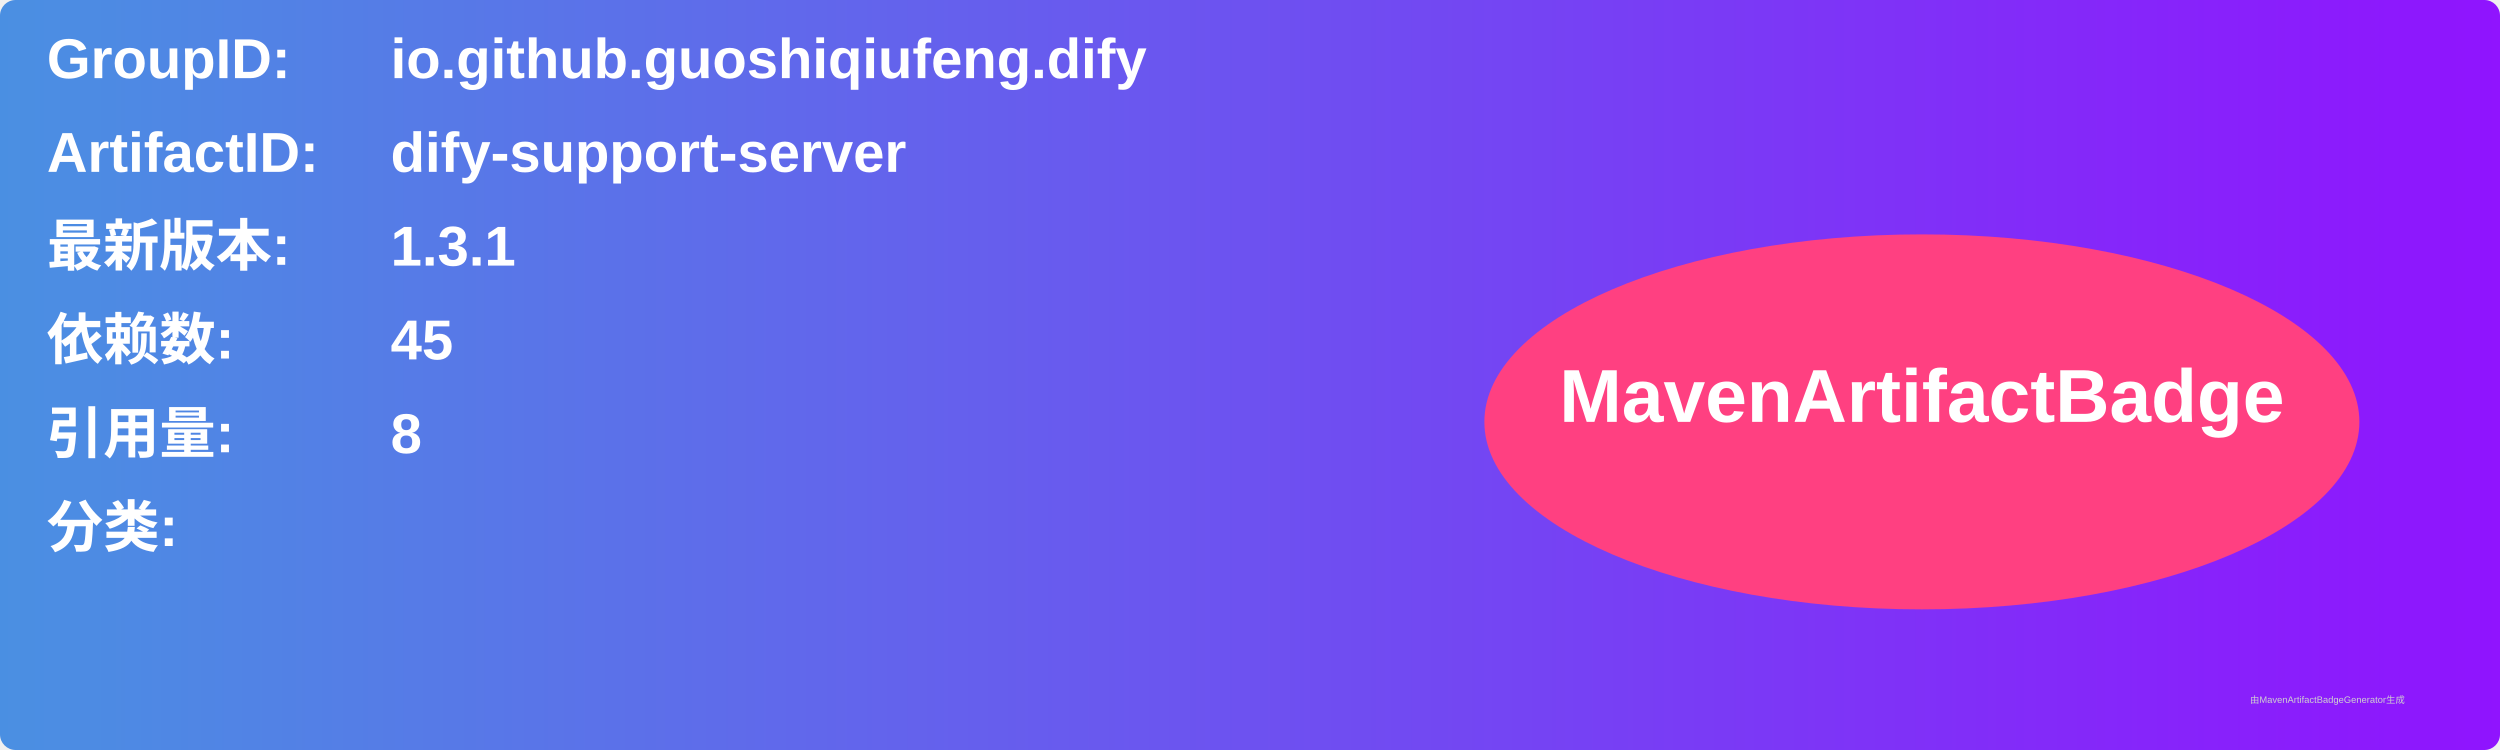
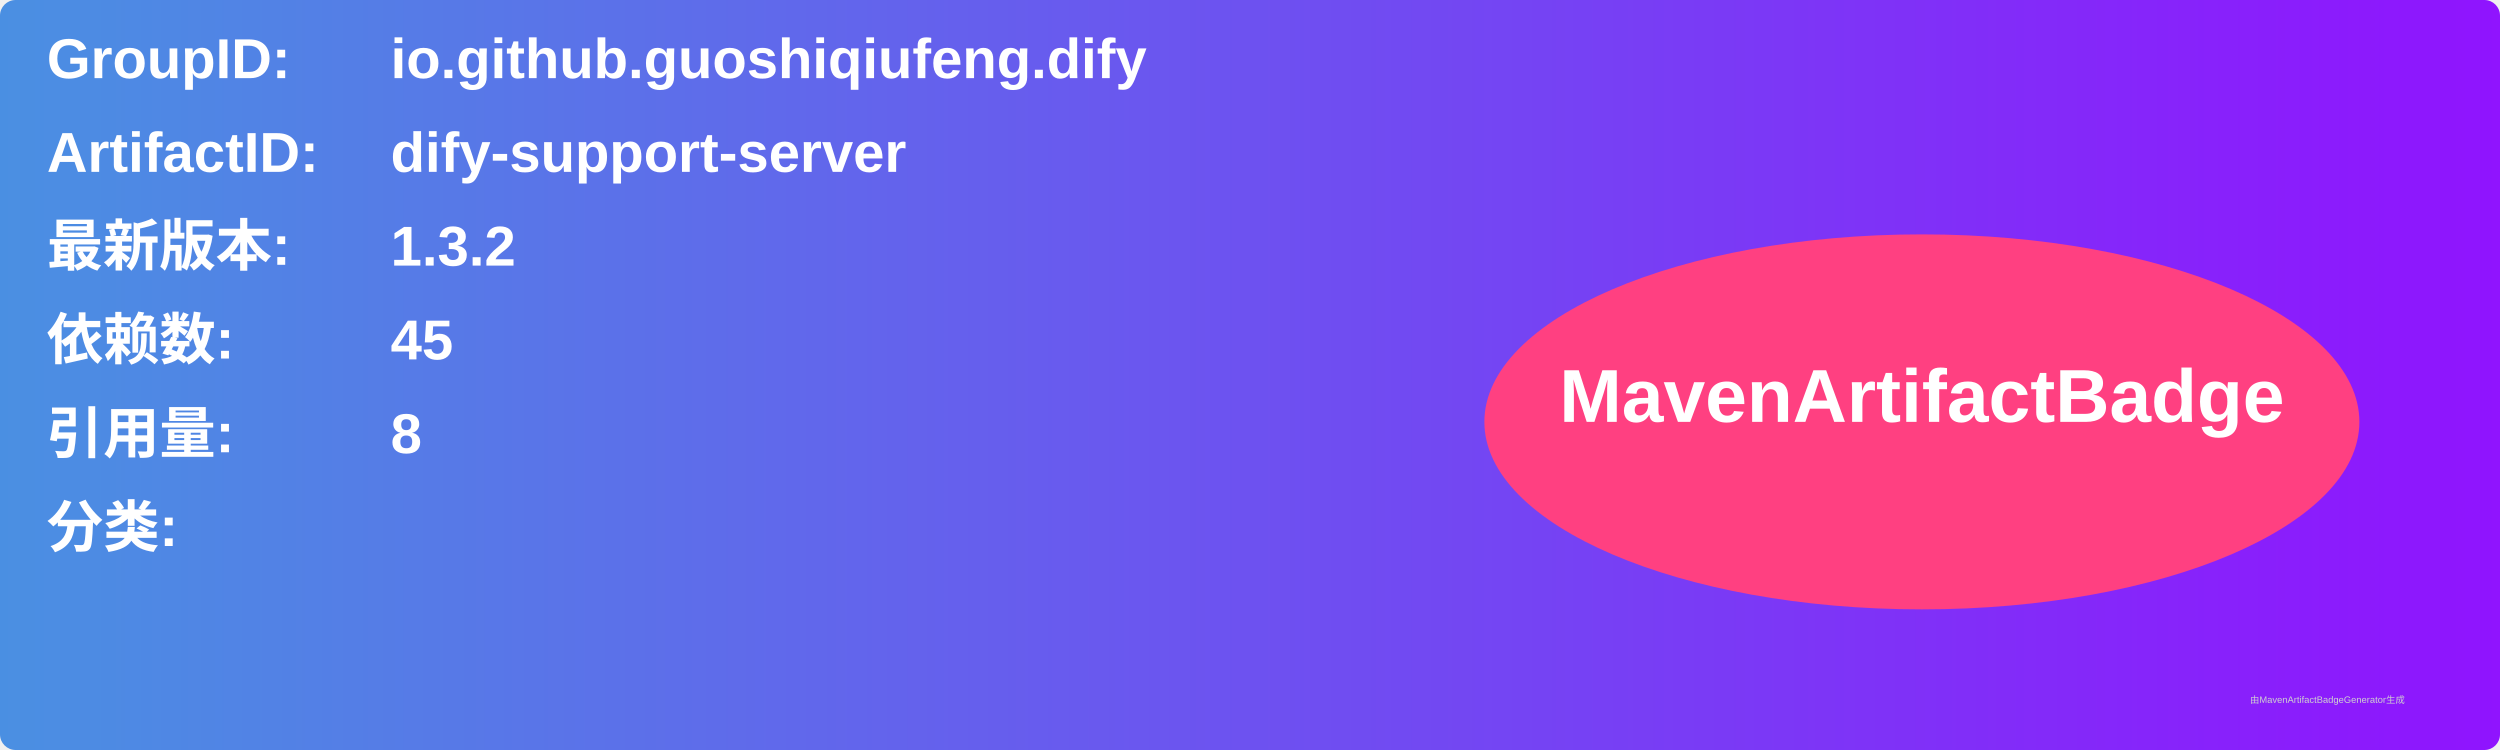
<svg xmlns="http://www.w3.org/2000/svg" width="800" height="240" viewBox="0 0 800 240">
  <linearGradient id="grad" x1="0%" y1="0%" x2="100%" y2="0%">
    <stop offset="0%" stop-color="#4a90e2" />
    <stop offset="100%" stop-color="#9013fe" />
  </linearGradient>
  <rect width="100%" height="100%" rx="5" ry="5" fill="url(#grad)" />
  <g transform="translate(15, 15)">
    <text x="0" y="10" font-family="Arial" font-size="18" fill="white" font-weight="bold" width="260">GroupID:</text>
    <text x="110" y="10" font-family="Arial" font-size="18" fill="white" font-weight="bold" width="460">io.github.guoshiqiufeng.dify</text>
    <text x="0" y="40" font-family="Arial" font-size="18" fill="white" font-weight="bold" width="260">ArtifactID:</text>
    <text x="110" y="40" font-family="Arial" font-size="18" fill="white" font-weight="bold" width="460">dify-support-server</text>
    <text x="0" y="70" font-family="Arial" font-size="18" fill="white" font-weight="bold">最新版本:</text>
    <text x="110" y="70" font-family="Arial" font-size="18" fill="white" font-weight="bold">
-       <tspan font-weight="bold">1.3.1</tspan>
+       <tspan font-weight="bold">1.3.2</tspan>
    </text>
    <text x="0" y="100" font-family="Arial" font-size="18" fill="white" font-weight="bold">依赖数: </text>
    <text x="110" y="100" font-family="Arial" font-size="18" fill="white">
      <tspan font-weight="bold">45</tspan>
    </text>
    <text x="0" y="130" font-family="Arial" font-size="18" fill="white" font-weight="bold">引用量: </text>
    <text x="110" y="130" font-family="Arial" font-size="18" fill="white">
      <tspan font-weight="bold">8</tspan>
    </text>
    <text x="0" y="160" font-family="Arial" font-size="18" fill="white" font-weight="bold">分类:</text>
    <text x="10" y="190" font-family="Arial" font-size="10" fill="white">
      <tspan font-weight="bold" />
    </text>
    <ellipse cx="600" cy="120" rx="140" ry="60" fill="#ff4081" />
    <text x="600" y="120" text-anchor="middle" font-family="Arial" font-size="24" fill="white" font-weight="bold">MavenArtifactBadge</text>
  </g>
  <text x="720" y="225" font-family="Arial" font-size="3" fill="#d0d0d0">由MavenArtifactBadgeGenerator生成</text>
</svg>
